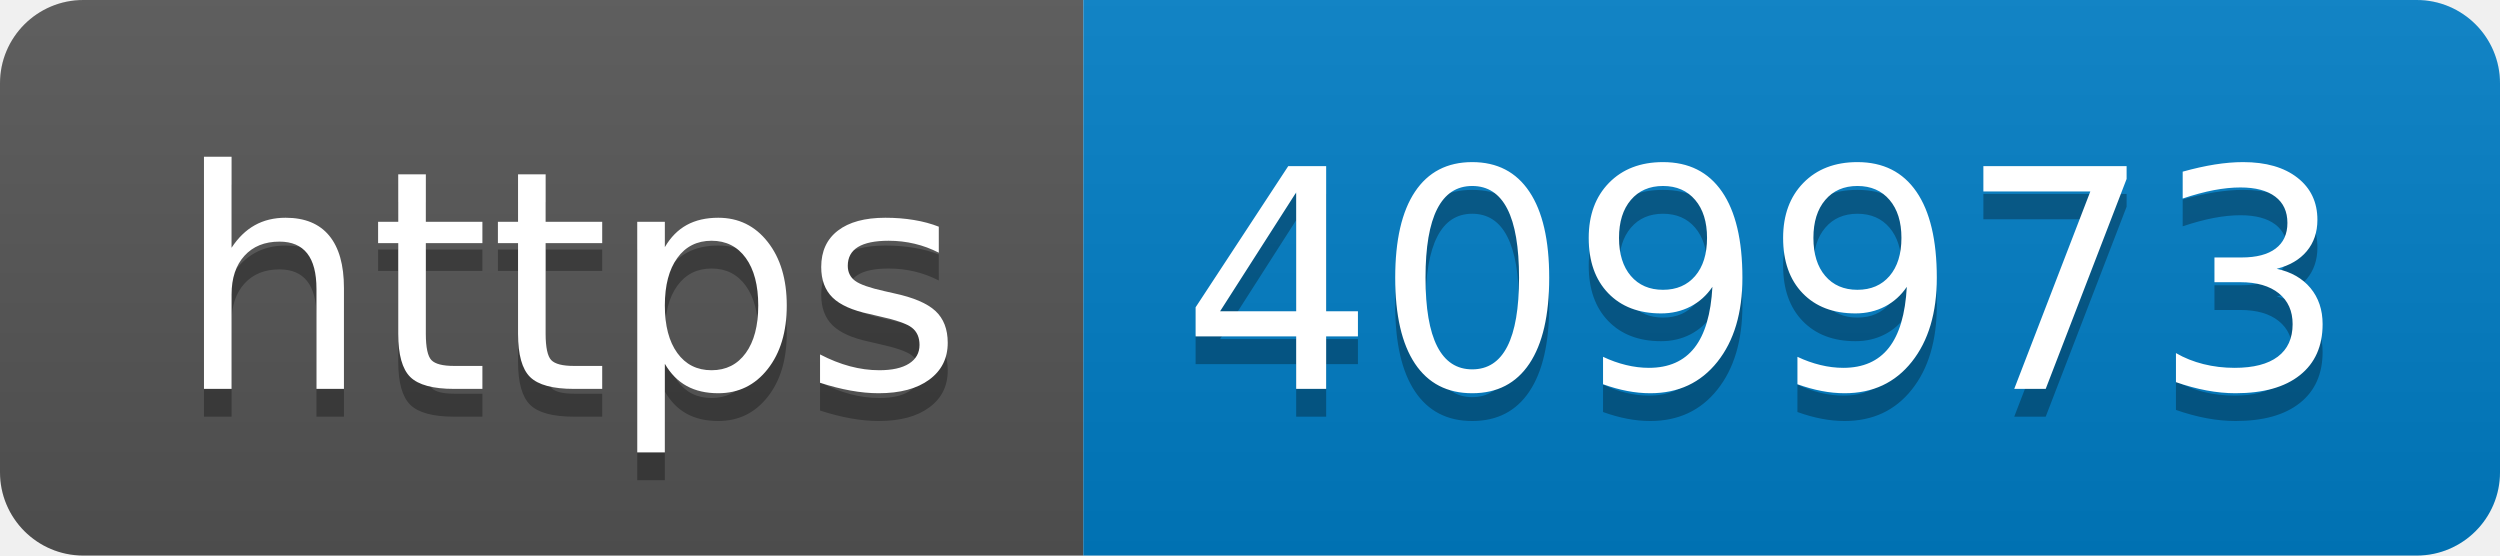
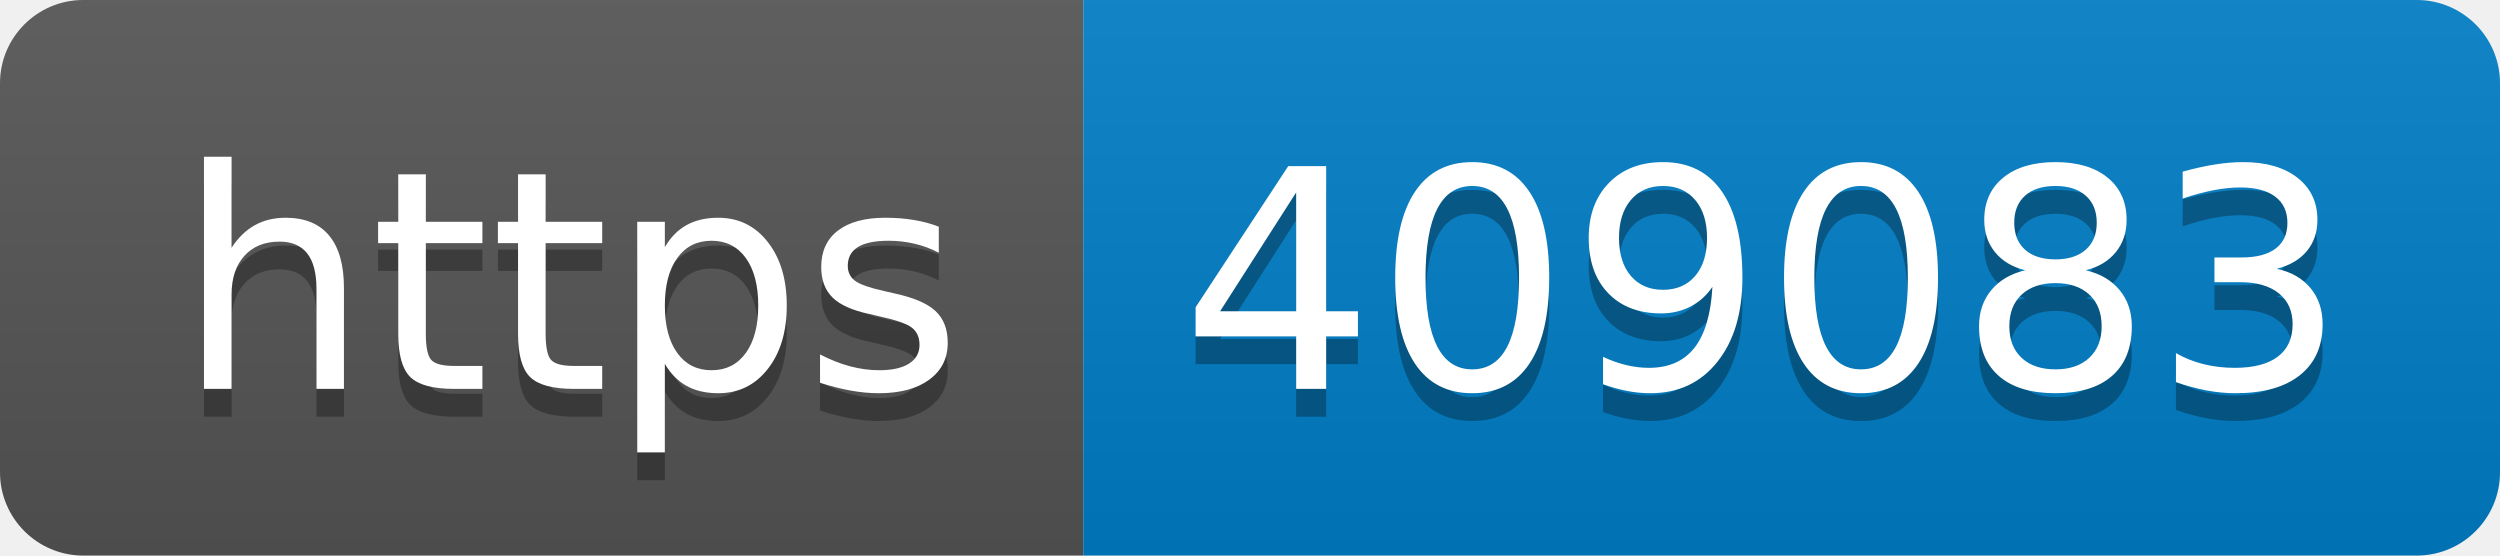
- <svg xmlns="http://www.w3.org/2000/svg" width="90" height="20" role="img" aria-label="https: 409973">
+ <svg xmlns="http://www.w3.org/2000/svg" width="90" height="20" role="img" aria-label="https: 409083">
  <linearGradient id="s" x2="0" y2="100%">
    <stop offset="0" stop-color="#bbb" stop-opacity=".1" />
    <stop offset="1" stop-opacity=".1" />
  </linearGradient>
  <clipPath id="r">
    <rect width="90" height="20" rx="3" fill="#fff" />
  </clipPath>
  <g clip-path="url(#r)">
    <rect width="39" height="20" fill="#555" />
    <rect x="39" width="51" height="20" fill="#007ec6" />
    <rect width="90" height="20" fill="url(#s)" />
  </g>
  <g fill="#fff" text-anchor="middle" font-family="Verdana,Geneva,DejaVu Sans,sans-serif" text-rendering="geometricPrecision" font-size="110">
    <text aria-hidden="true" x="205" y="150" fill="#010101" fill-opacity=".3" transform="scale(.1)" textLength="290">https</text>
    <text x="205" y="140" transform="scale(.1)" fill="#fff" textLength="290">https</text>
-     <text aria-hidden="true" x="635" y="150" fill="#010101" fill-opacity=".3" transform="scale(.1)" textLength="410">409973</text>
-     <text x="635" y="140" transform="scale(.1)" fill="#fff" textLength="410">409973</text>
+     <text aria-hidden="true" x="635" y="150" fill="#010101" fill-opacity=".3" transform="scale(.1)" textLength="410">409083</text>
+     <text x="635" y="140" transform="scale(.1)" fill="#fff" textLength="410">409083</text>
  </g>
</svg>
